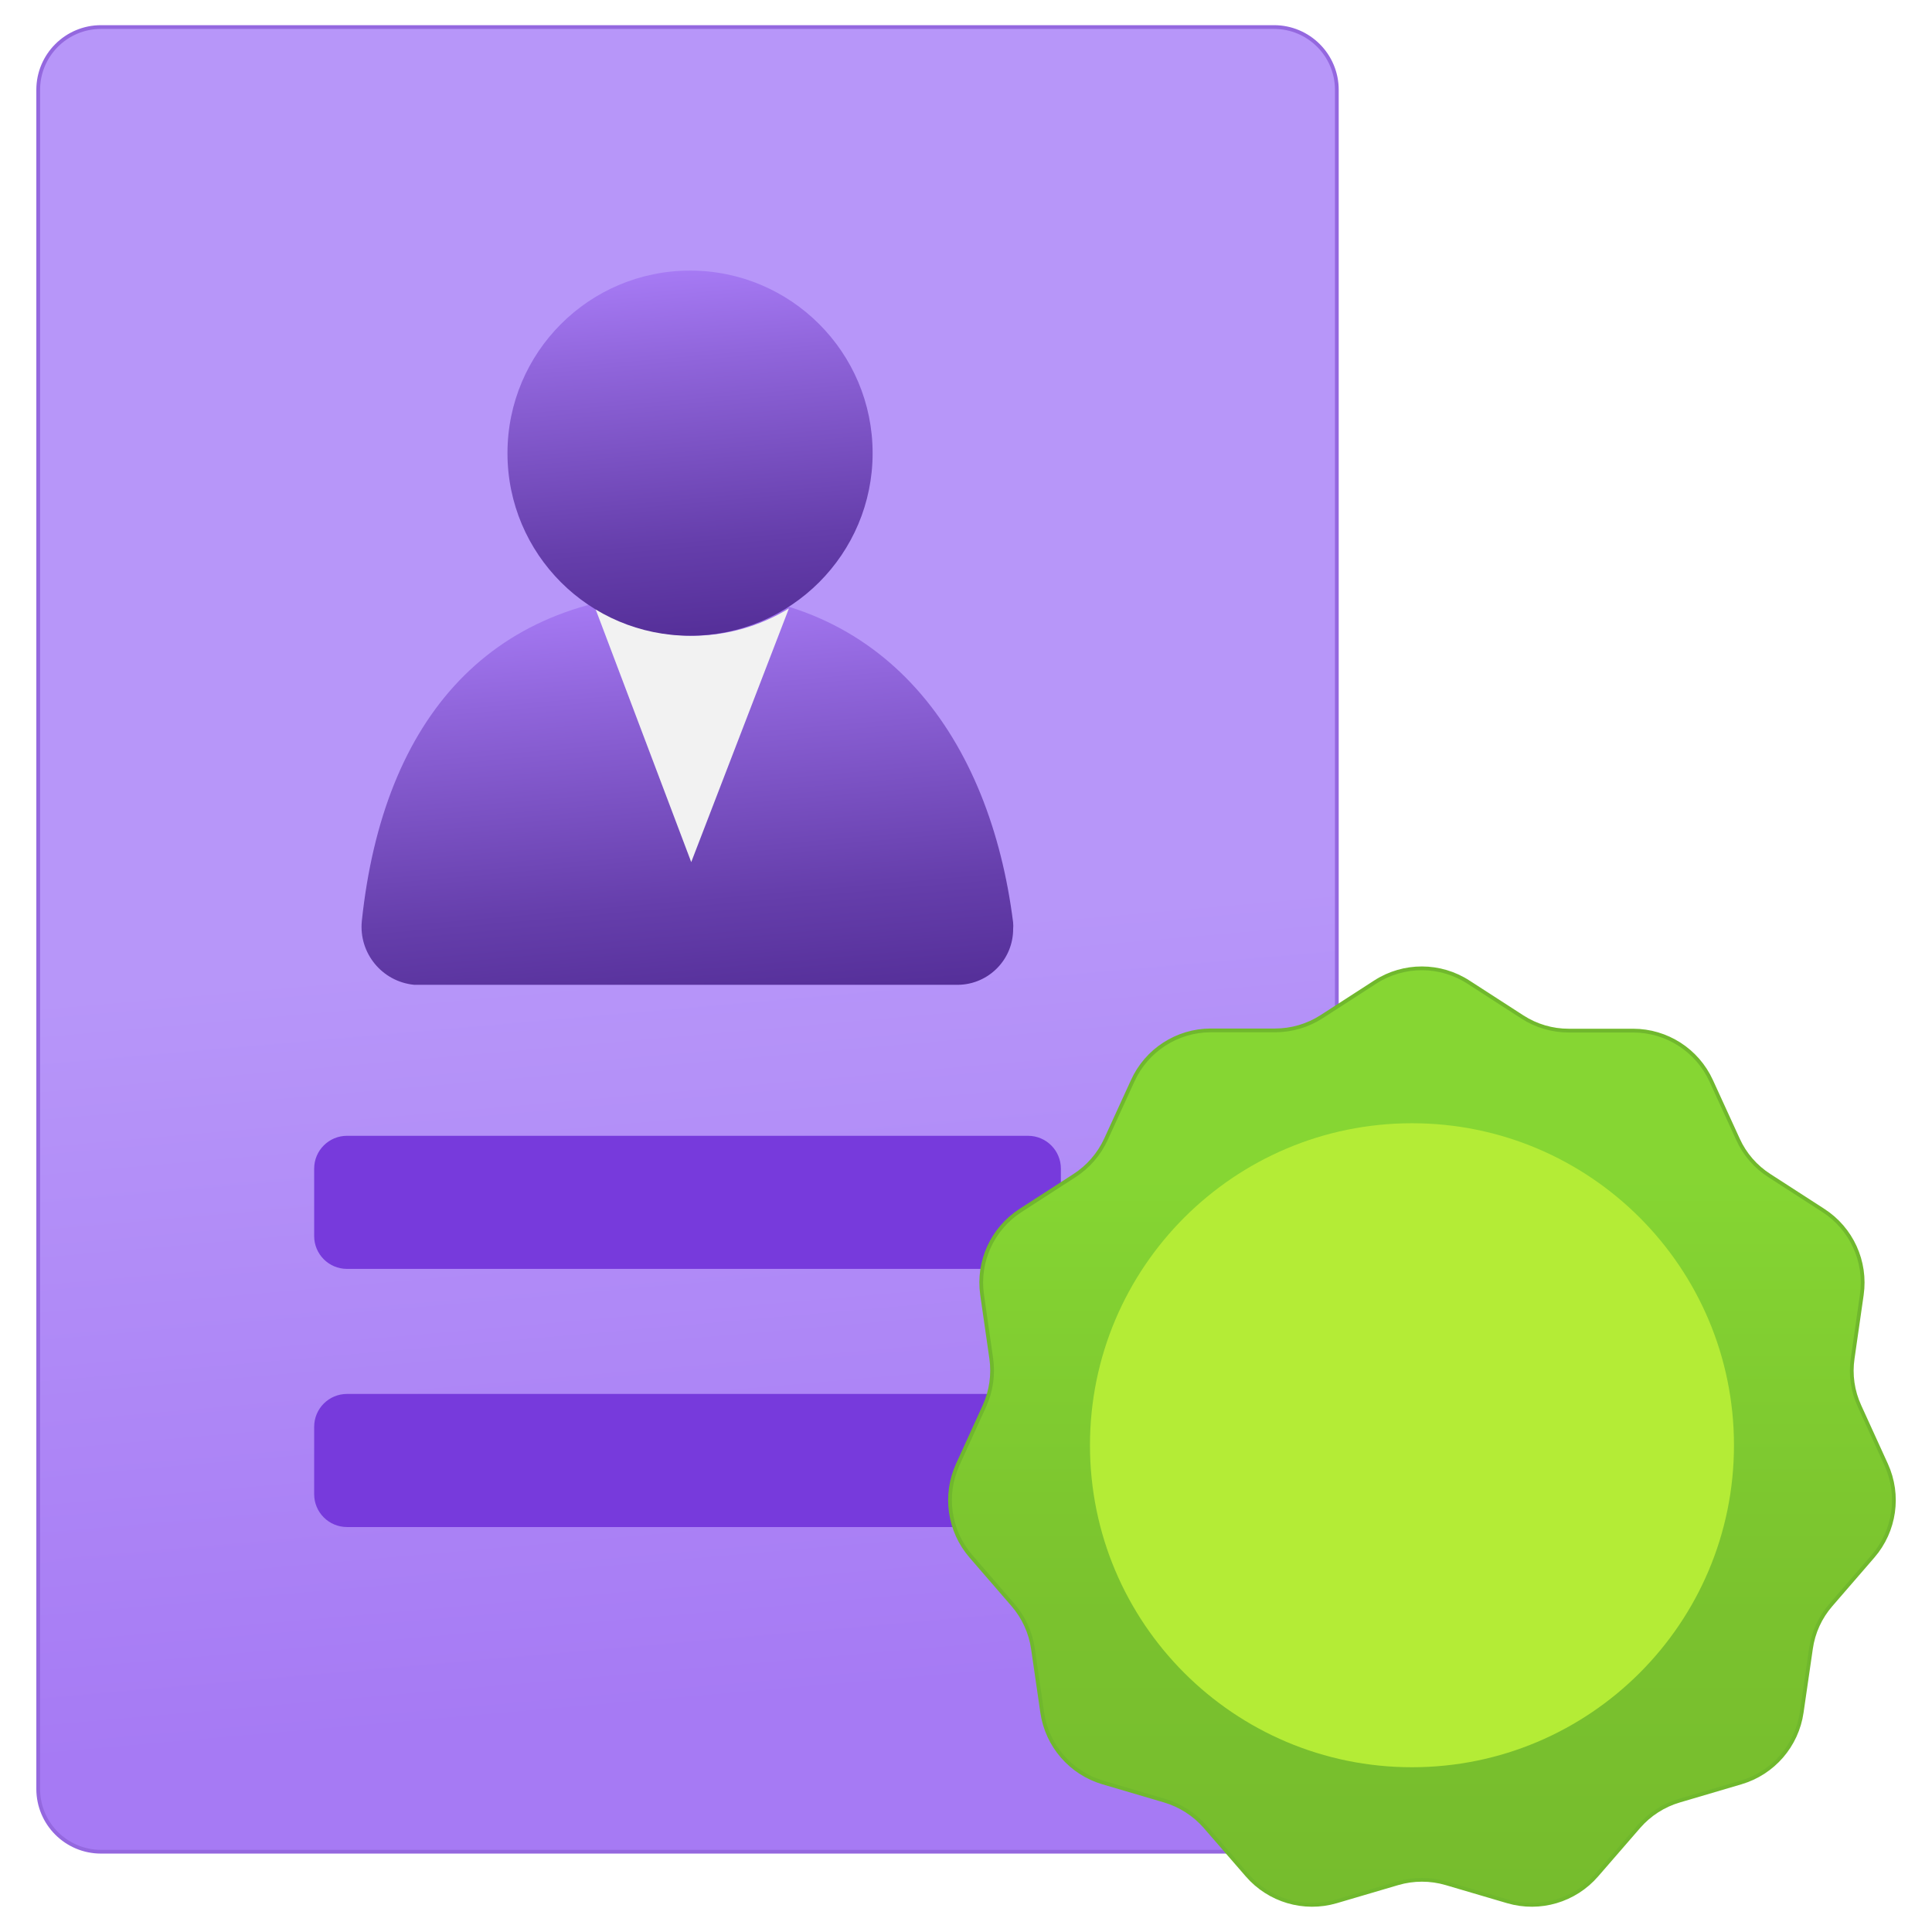
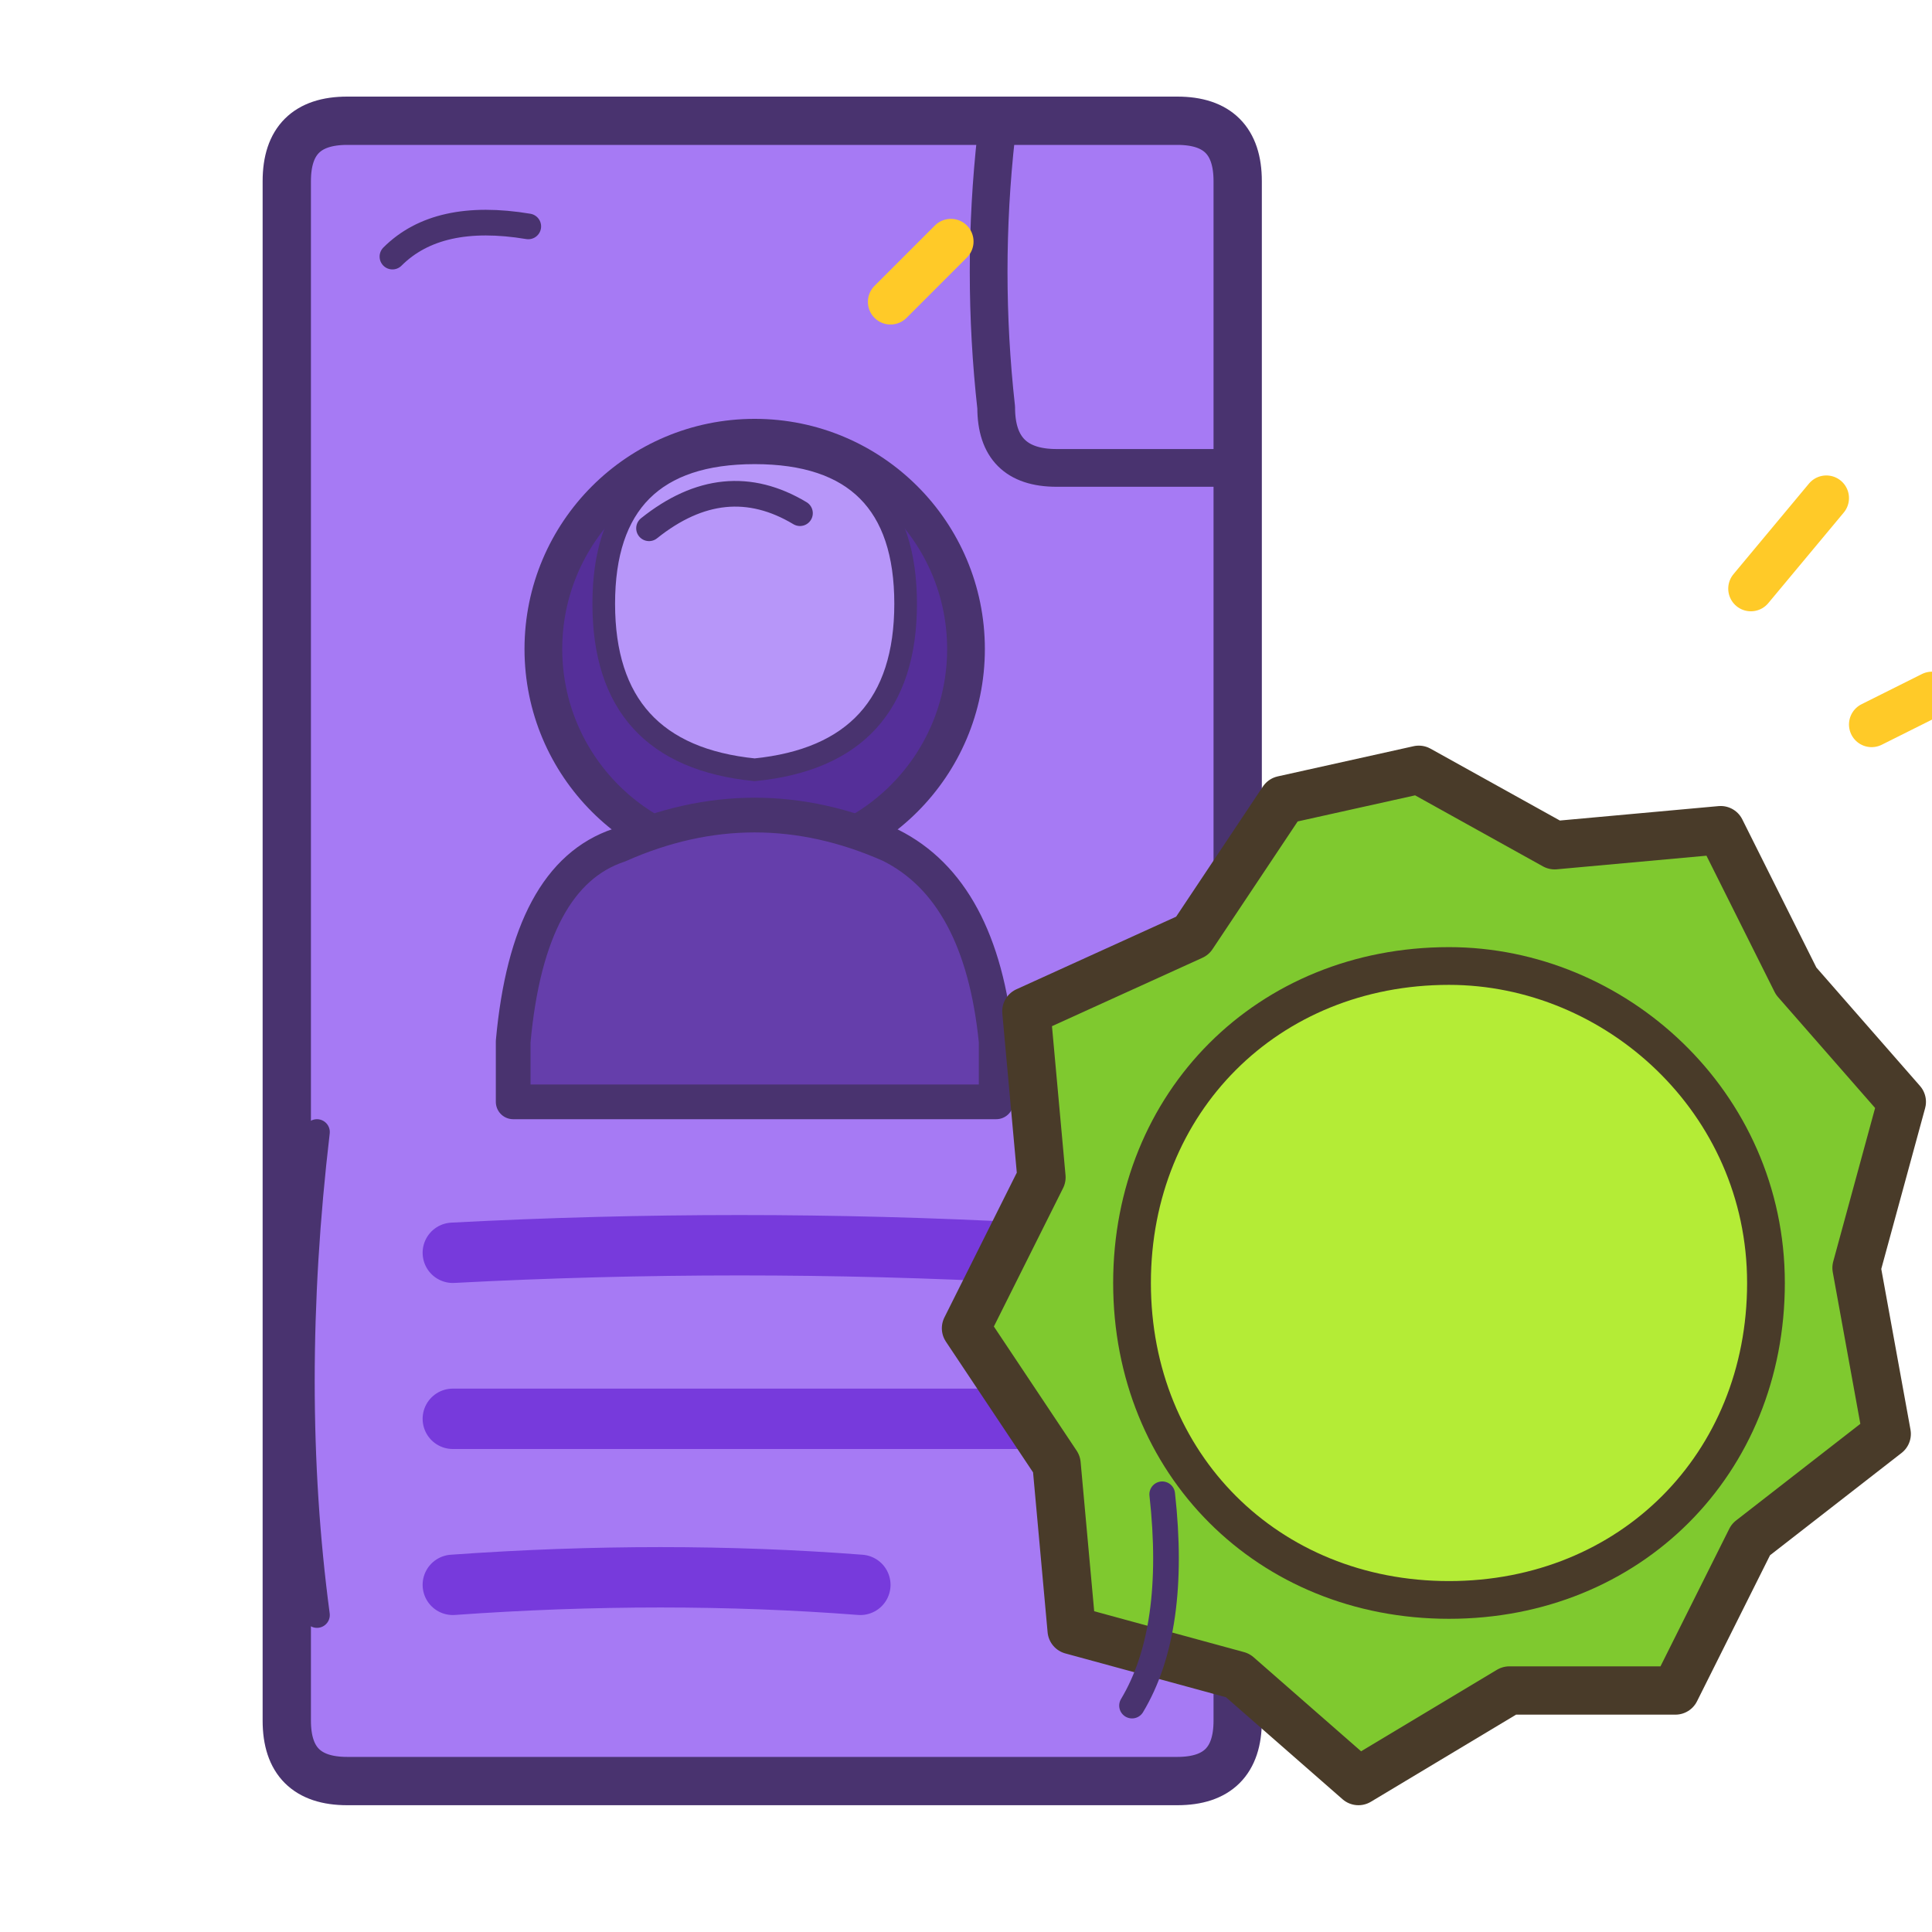
- <svg xmlns="http://www.w3.org/2000/svg" width="128" height="128" viewBox="0 0 128 128" fill="none">
-   <defs>
-     <linearGradient id="credentialPurple" x1="5.626" y1="20.16" x2="7.185" y2="2.336" gradientTransform="matrix(1, 0, 0, -1, 0, 20)" gradientUnits="userSpaceOnUse">
-       <stop offset="0.5" stop-color="#b796f9" />
-       <stop offset="0.9" stop-color="#a67af4" />
-     </linearGradient>
-     <linearGradient id="credentialPortrait" x1="-21.467" y1="2.275" x2="-21.129" y2="-1.588" gradientTransform="matrix(1, 0, 0, -1, 27.6, 7.804)" gradientUnits="userSpaceOnUse">
-       <stop offset="0" stop-color="#a67af4" />
-       <stop offset="0.241" stop-color="#9065db" />
-       <stop offset="0.748" stop-color="#653eab" />
-       <stop offset="1" stop-color="#552f99" />
-     </linearGradient>
-     <linearGradient id="credentialHead" x1="-21.32" y1="5.276" x2="-21.023" y2="1.887" gradientTransform="matrix(1, 0, 0, -1, 27.6, 7.804)" gradientUnits="userSpaceOnUse">
-       <stop offset="0" stop-color="#a67af4" />
-       <stop offset="0.241" stop-color="#9065db" />
-       <stop offset="0.748" stop-color="#653eab" />
-       <stop offset="1" stop-color="#552f99" />
-     </linearGradient>
-     <linearGradient id="credentialSeal" x1="13.248" y1="2.252" x2="13.248" y2="10.977" gradientTransform="matrix(1, 0, 0, -1, 0, 20)" gradientUnits="userSpaceOnUse">
-       <stop offset="0" stop-color="#76bc2d" />
-       <stop offset="0.309" stop-color="#7ac22e" />
-       <stop offset="0.718" stop-color="#84d332" />
-       <stop offset="0.785" stop-color="#86d633" />
-     </linearGradient>
-   </defs>
-   <g transform="scale(7.111111)" stroke-linecap="round" stroke-linejoin="round">
-     <g>
-       <rect x="0.356" y="0.252" width="12.099" height="17" rx="0.585" fill="url(#credentialPurple)" stroke="#9468df" stroke-width=".035" />
-       <rect x="2.927" y="12.987" width="6.957" height="1.24" rx="0.306" fill="#773adc" />
-       <rect x="2.927" y="10.582" width="6.957" height="1.24" rx="0.306" fill="#773adc" />
-       <path d="M8.9,9.175a.52.52,0,0,0,.539-.5V8.658a.342.342,0,0,0,0-.064c-.214-1.7-1.18-3.075-3.021-3.075S3.571,6.689,3.371,8.581a.543.543,0,0,0,.486.594Z" fill="url(#credentialPortrait)" />
-       <path d="M6.44,5.923a1.681,1.681,0,0,1-.9-.271l.9,2.38.91-2.363A1.72,1.72,0,0,1,6.44,5.923Z" fill="#f2f2f2" />
-       <circle cx="6.429" cy="4.222" r="1.701" fill="url(#credentialHead)" />
-     </g>
-     <g>
-       <path d="M13.684,9.152l.5.323a.793.793,0,0,0,.432.127h.6a.8.8,0,0,1,.727.468l.249.544a.785.785,0,0,0,.295.34l.5.323a.8.8,0,0,1,.359.786l-.085.592a.786.786,0,0,0,.064.446l.248.544a.8.8,0,0,1-.123.855l-.391.452a.788.788,0,0,0-.187.41l-.086.592a.8.8,0,0,1-.566.653l-.573.169a.8.8,0,0,0-.379.243l-.392.452a.8.8,0,0,1-.829.244l-.574-.169a.8.8,0,0,0-.45,0l-.574.169a.8.8,0,0,1-.829-.244l-.392-.452a.807.807,0,0,0-.379-.243l-.574-.169a.8.8,0,0,1-.565-.653l-.086-.592a.8.8,0,0,0-.187-.41L9.046,14.5a.8.8,0,0,1-.123-.855l.248-.544a.8.8,0,0,0,.064-.446l-.085-.592a.8.8,0,0,1,.359-.786l.5-.323a.8.8,0,0,0,.295-.34l.249-.544A.8.8,0,0,1,11.28,9.6h.6a.8.8,0,0,0,.432-.127l.5-.323A.8.8,0,0,1,13.684,9.152Z" fill="url(#credentialSeal)" stroke="#70b82d" stroke-width=".035" />
-       <path d="M13.155,10.465a3,3,0,1,0,3,3h0A3,3,0,0,0,13.155,10.465Z" fill="#b4ec36" />
-     </g>
+ <svg xmlns="http://www.w3.org/2000/svg" width="128" height="128" viewBox="0 0 128 128">
+   <path d="M19 12 Q19 8 23 8 L78 8 Q82 8 82 12 L82 114 Q82 118 78 118 L23 118 Q19 118 19 114 Z" fill="#a67af4" stroke="#49336f" stroke-width="3.2" stroke-linejoin="round" />
+   <path d="M66 9 Q65 18 66 27 Q66 31 70 31 L81 31" fill="none" stroke="#49336f" stroke-width="2.5" stroke-linecap="round" stroke-linejoin="round" />
+   <circle cx="50" cy="43" r="14" fill="#552f99" stroke="#49336f" stroke-width="2.5" />
+   <path d="M40 40 Q40 30 50 30 Q60 30 60 40            Q60 50 50 51 Q40 50 40 40Z" fill="#b796f9" stroke="#49336f" stroke-width="1.5" />
+   <path d="M34 69 Q35 58 41 56 Q50 52 59 56            Q65 59 66 69 L66 73 L34 73Z" fill="#653eab" stroke="#49336f" stroke-width="2.3" stroke-linejoin="round" />
+   <g fill="none" stroke="#773adc" stroke-width="4" stroke-linecap="round">
+     <path d="M30 83 Q49 82 68 83" />
+     <path d="M30 94 Q49 94 68 94" />
+     <path d="M30 105 Q44 104 57 105" />
+   </g>
+   <path d="M94 51            L103 56 L114 55 L119 65            L126 73 L123 84 L125 95            L116 102 L111 112 L100 112            L90 118 L82 111 L71 108            L70 97 L64 88 L69 78            L68 67 L79 62 L85 53 Z" fill="#7fc92f" stroke="#493b29" stroke-width="3.2" stroke-linejoin="round" />
+   <path d="M96 64            C107 64 117 73 117 85            C117 97 108 106 96 106            C84 106 75 97 75 85            C75 73 84 64 96 64Z" fill="#b4ec36" stroke="#493b29" stroke-width="2.5" />
+   <g fill="none" stroke="#ffca28" stroke-width="3" stroke-linecap="round">
+     <path d="M116 39 L121 33" />
+     <path d="M124 48 L128 46" />
+     <path d="M59 20 L63 16" />
+   </g>
+   <g fill="none" stroke="#49336f" stroke-width="1.7" stroke-linecap="round">
+     <path d="M21 75 Q19 92 21 107" />
+     <path d="M77 99 Q78 108 75 113" />
+     <path d="M26 17 Q29 14 35 15" />
+     <path d="M43 35 Q48 31 53 34" />
  </g>
</svg>
